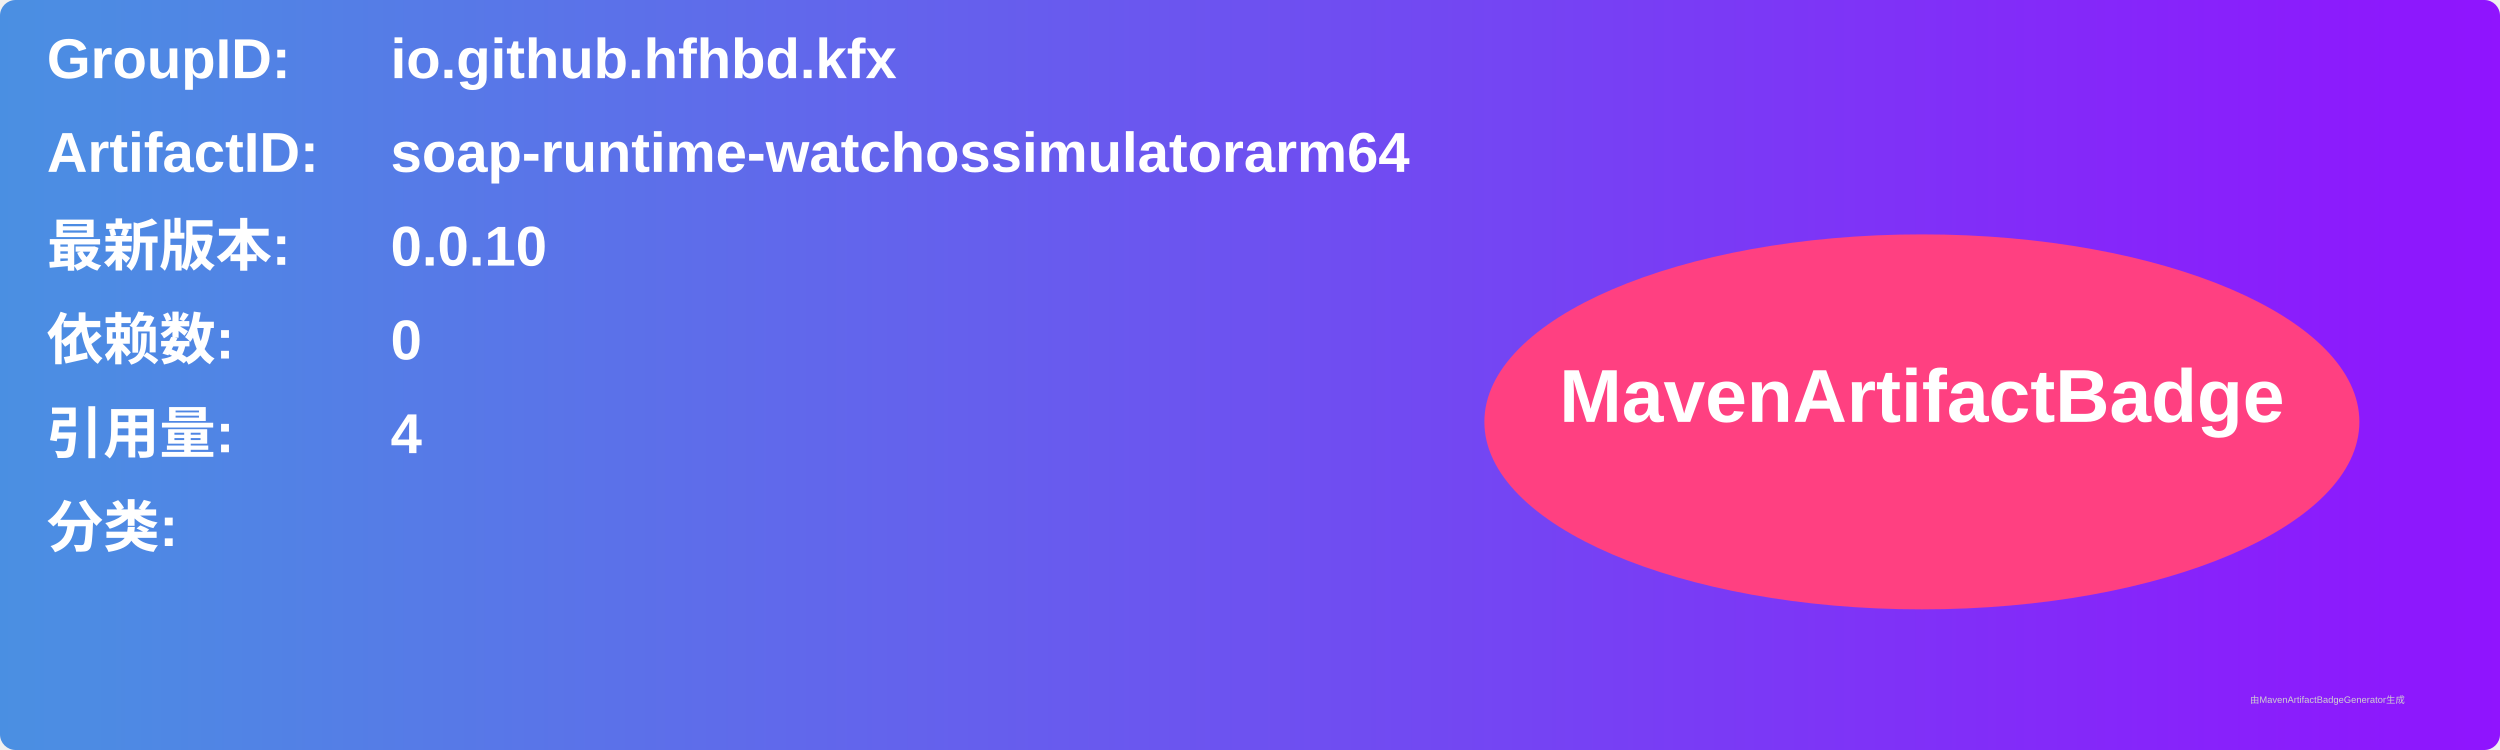
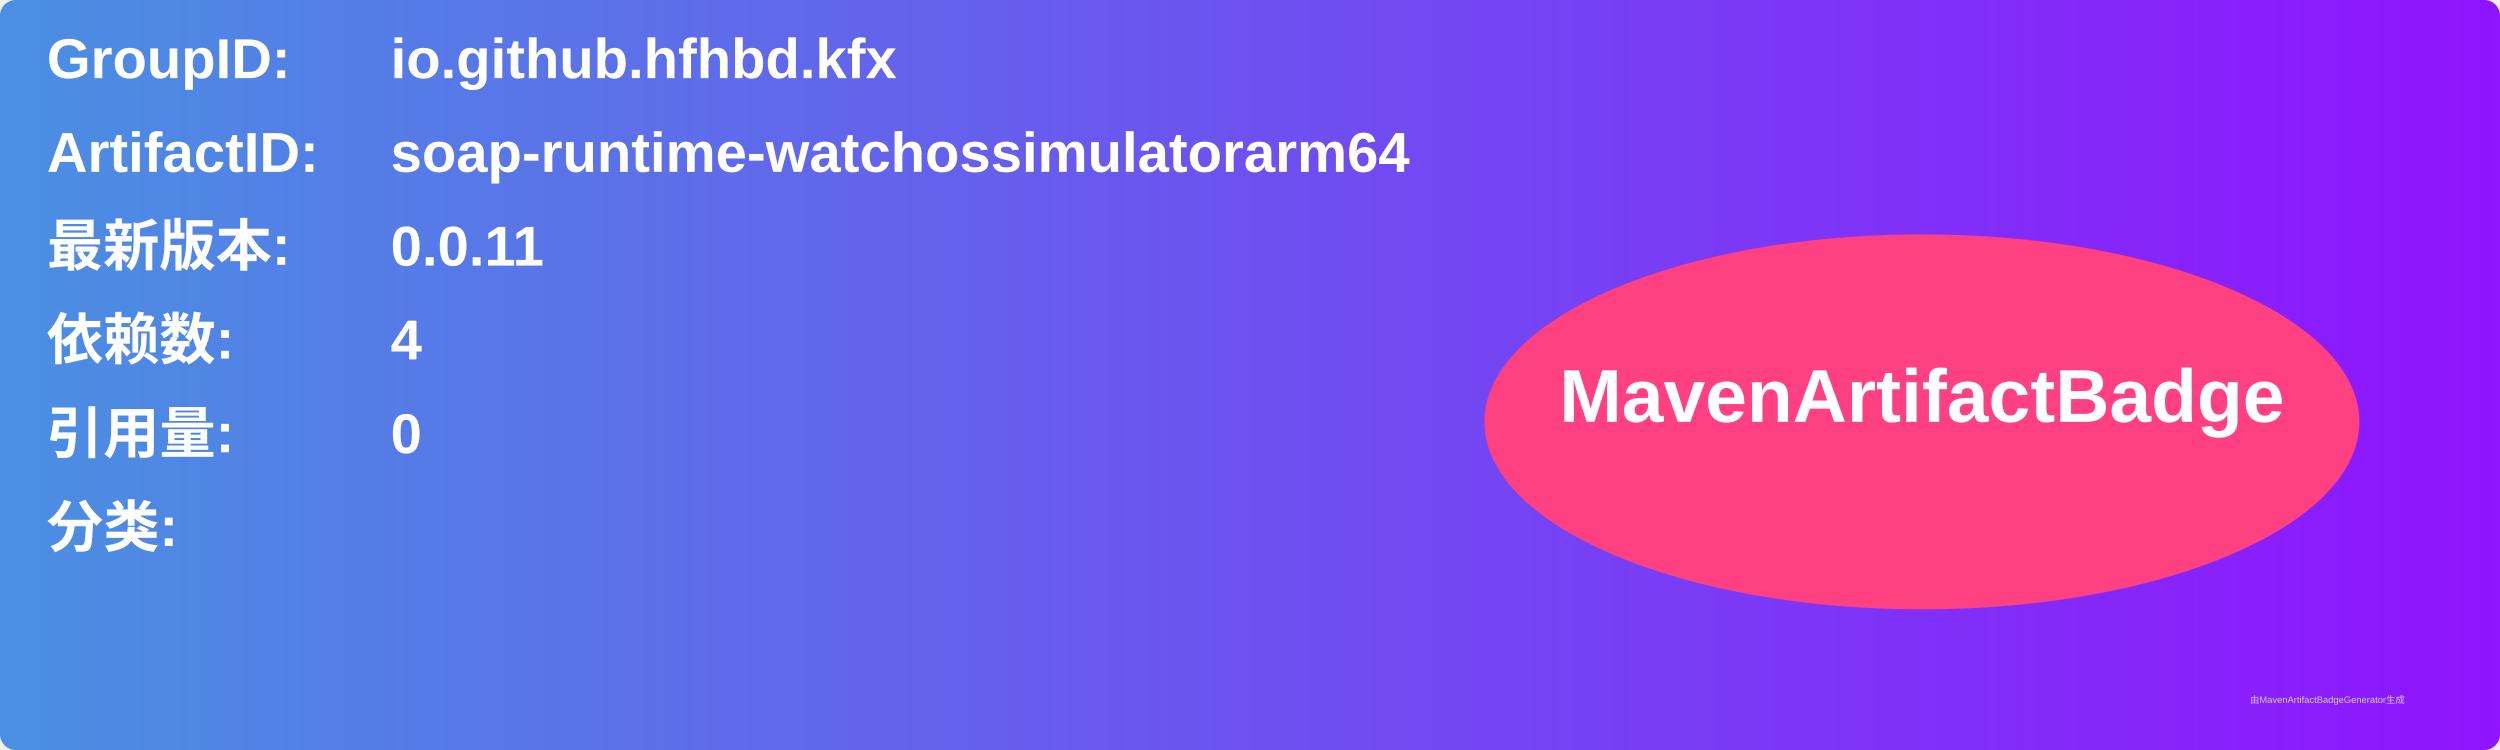
<svg xmlns="http://www.w3.org/2000/svg" width="800" height="240" viewBox="0 0 800 240">
  <linearGradient id="grad" x1="0%" y1="0%" x2="100%" y2="0%">
    <stop offset="0%" stop-color="#4a90e2" />
    <stop offset="100%" stop-color="#9013fe" />
  </linearGradient>
  <rect width="100%" height="100%" rx="5" ry="5" fill="url(#grad)" />
  <g transform="translate(15, 15)">
    <text x="0" y="10" font-family="Arial" font-size="18" fill="white" font-weight="bold" width="260">GroupID:</text>
    <text x="110" y="10" font-family="Arial" font-size="18" fill="white" font-weight="bold" width="460">io.github.hfhbd.kfx</text>
    <text x="0" y="40" font-family="Arial" font-size="18" fill="white" font-weight="bold" width="260">ArtifactID:</text>
    <text x="110" y="40" font-family="Arial" font-size="18" fill="white" font-weight="bold" width="460">soap-runtime-watchossimulatorarm64</text>
    <text x="0" y="70" font-family="Arial" font-size="18" fill="white" font-weight="bold">最新版本:</text>
    <text x="110" y="70" font-family="Arial" font-size="18" fill="white" font-weight="bold">
-       <tspan font-weight="bold">0.0.10</tspan>
+       <tspan font-weight="bold">0.0.11</tspan>
    </text>
    <text x="0" y="100" font-family="Arial" font-size="18" fill="white" font-weight="bold">依赖数: </text>
    <text x="110" y="100" font-family="Arial" font-size="18" fill="white">
-       <tspan font-weight="bold">0</tspan>
+       <tspan font-weight="bold">4</tspan>
    </text>
    <text x="0" y="130" font-family="Arial" font-size="18" fill="white" font-weight="bold">引用量: </text>
    <text x="110" y="130" font-family="Arial" font-size="18" fill="white">
-       <tspan font-weight="bold">4</tspan>
+       <tspan font-weight="bold">0</tspan>
    </text>
    <text x="0" y="160" font-family="Arial" font-size="18" fill="white" font-weight="bold">分类:</text>
    <text x="10" y="190" font-family="Arial" font-size="10" fill="white">
      <tspan font-weight="bold" />
    </text>
    <ellipse cx="600" cy="120" rx="140" ry="60" fill="#ff4081" />
    <text x="600" y="120" text-anchor="middle" font-family="Arial" font-size="24" fill="white" font-weight="bold">MavenArtifactBadge</text>
  </g>
  <text x="720" y="225" font-family="Arial" font-size="3" fill="#d0d0d0">由MavenArtifactBadgeGenerator生成</text>
</svg>
